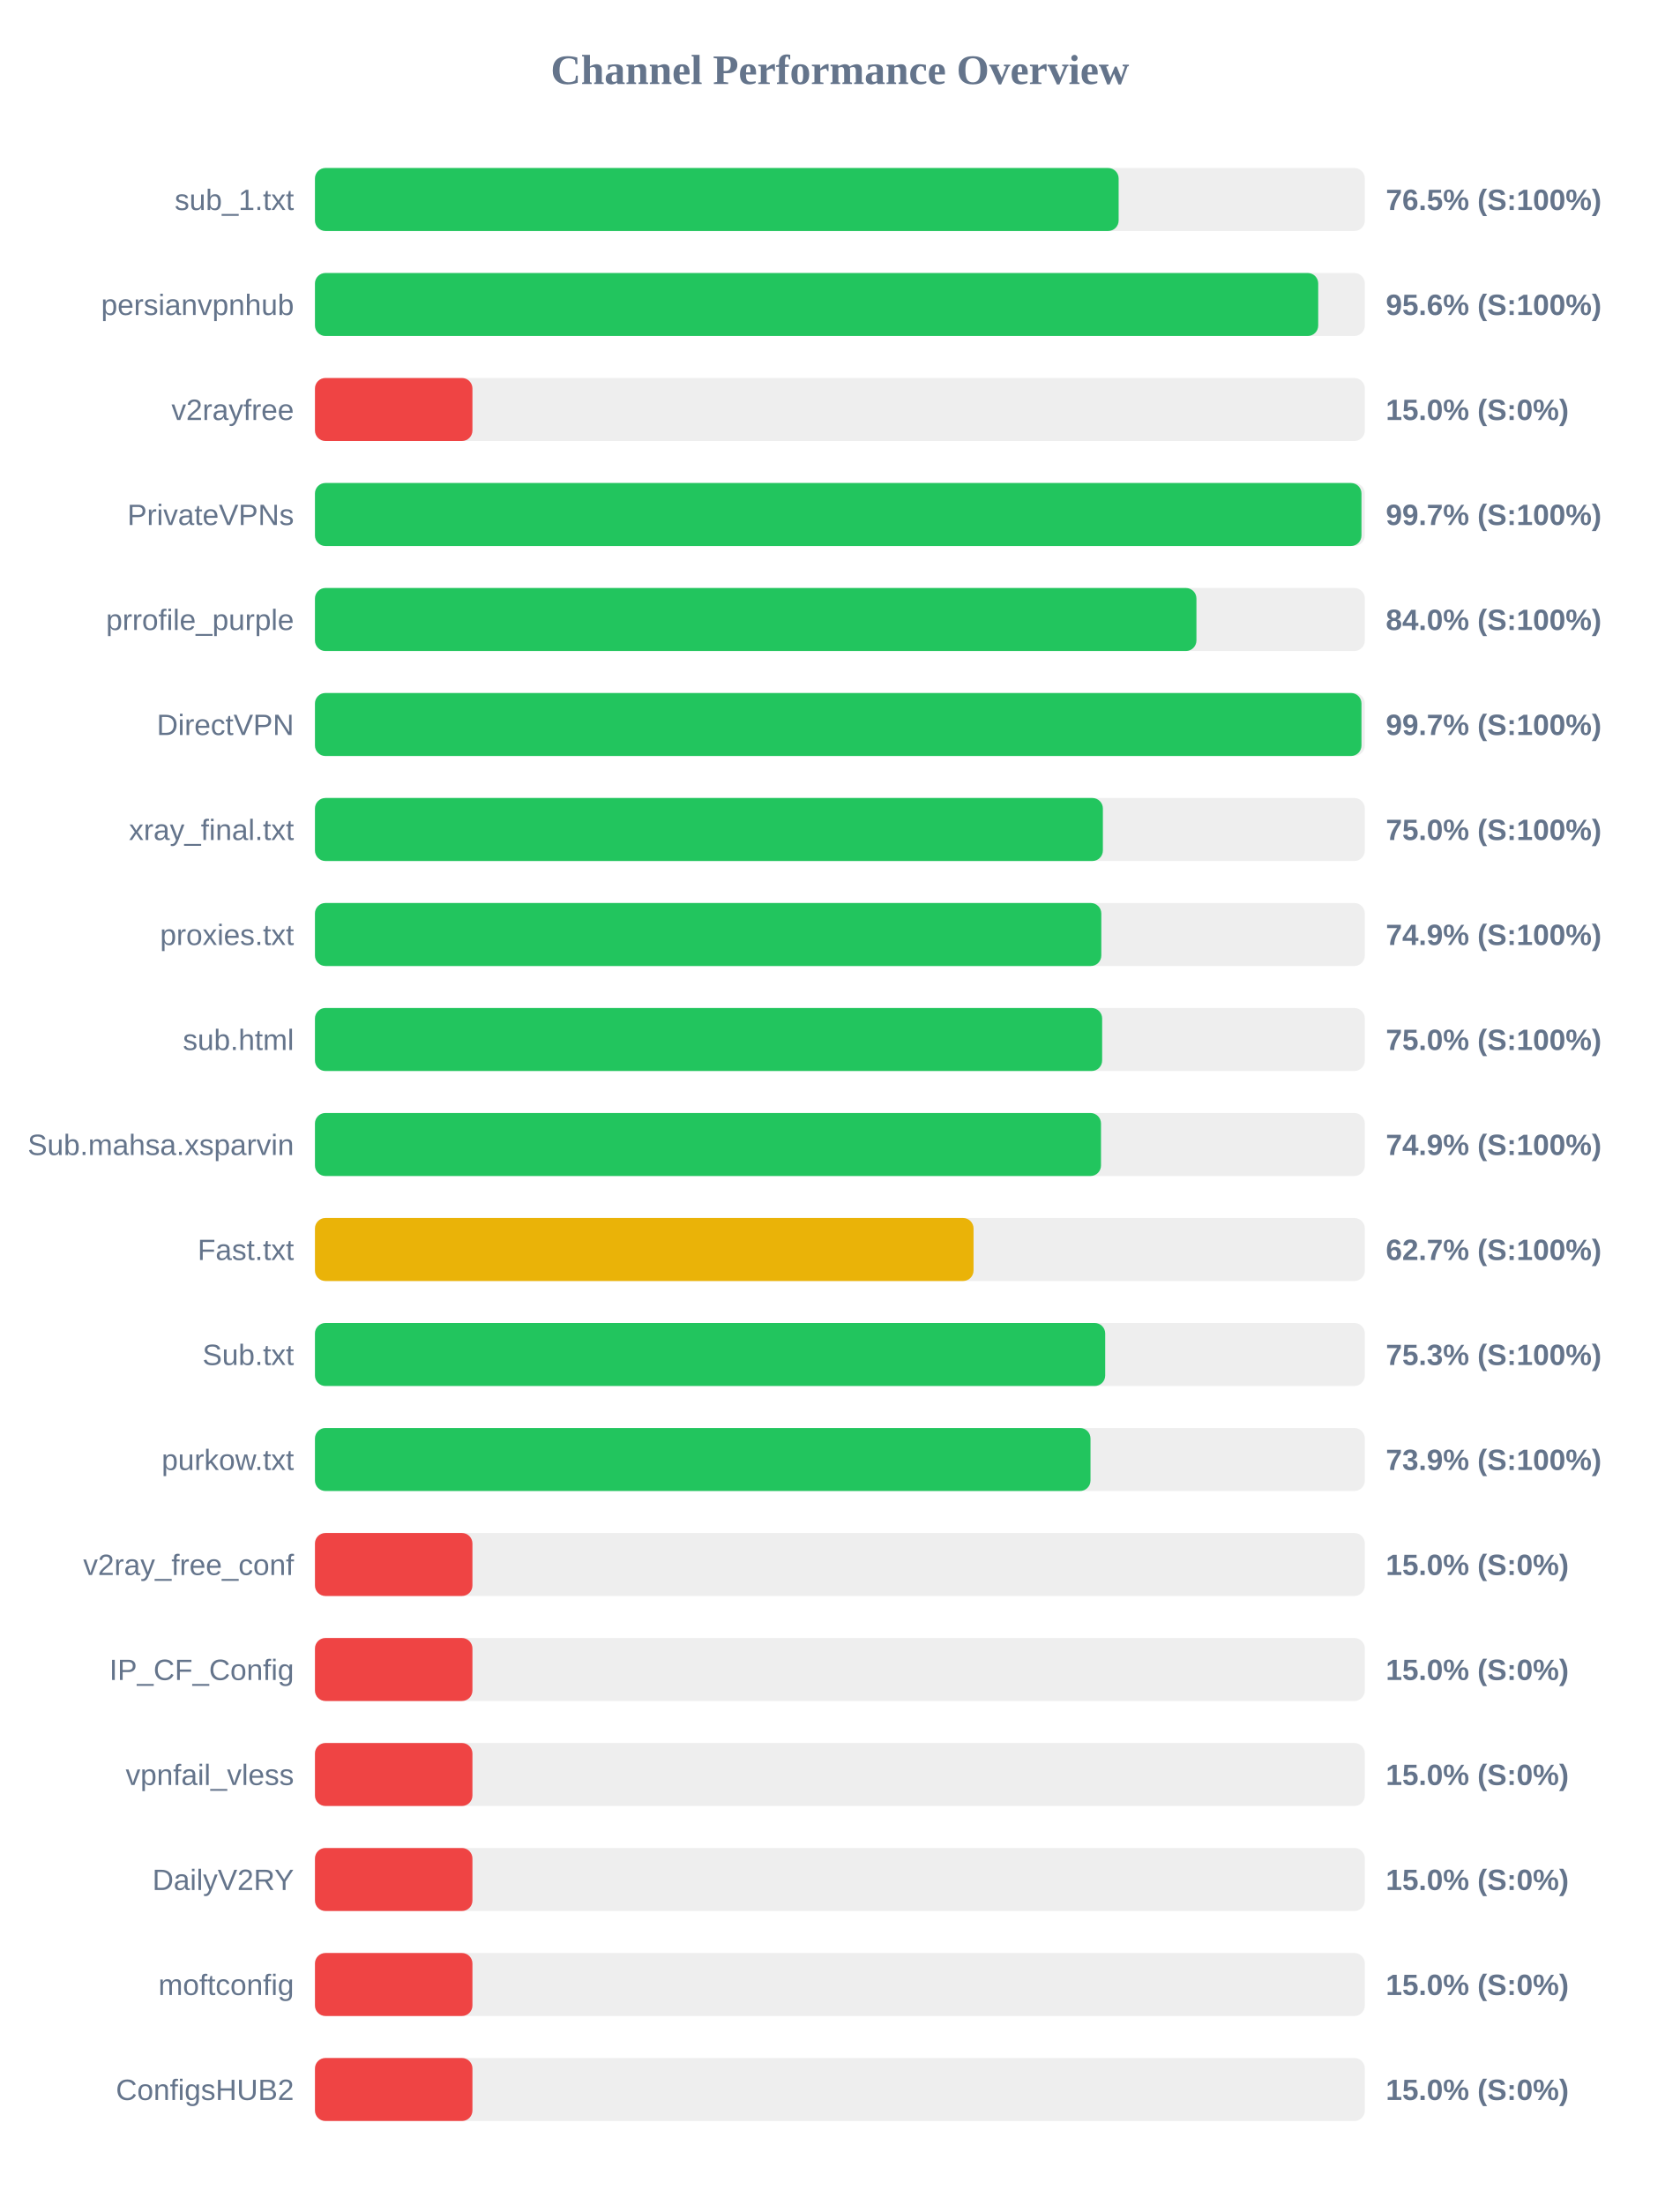
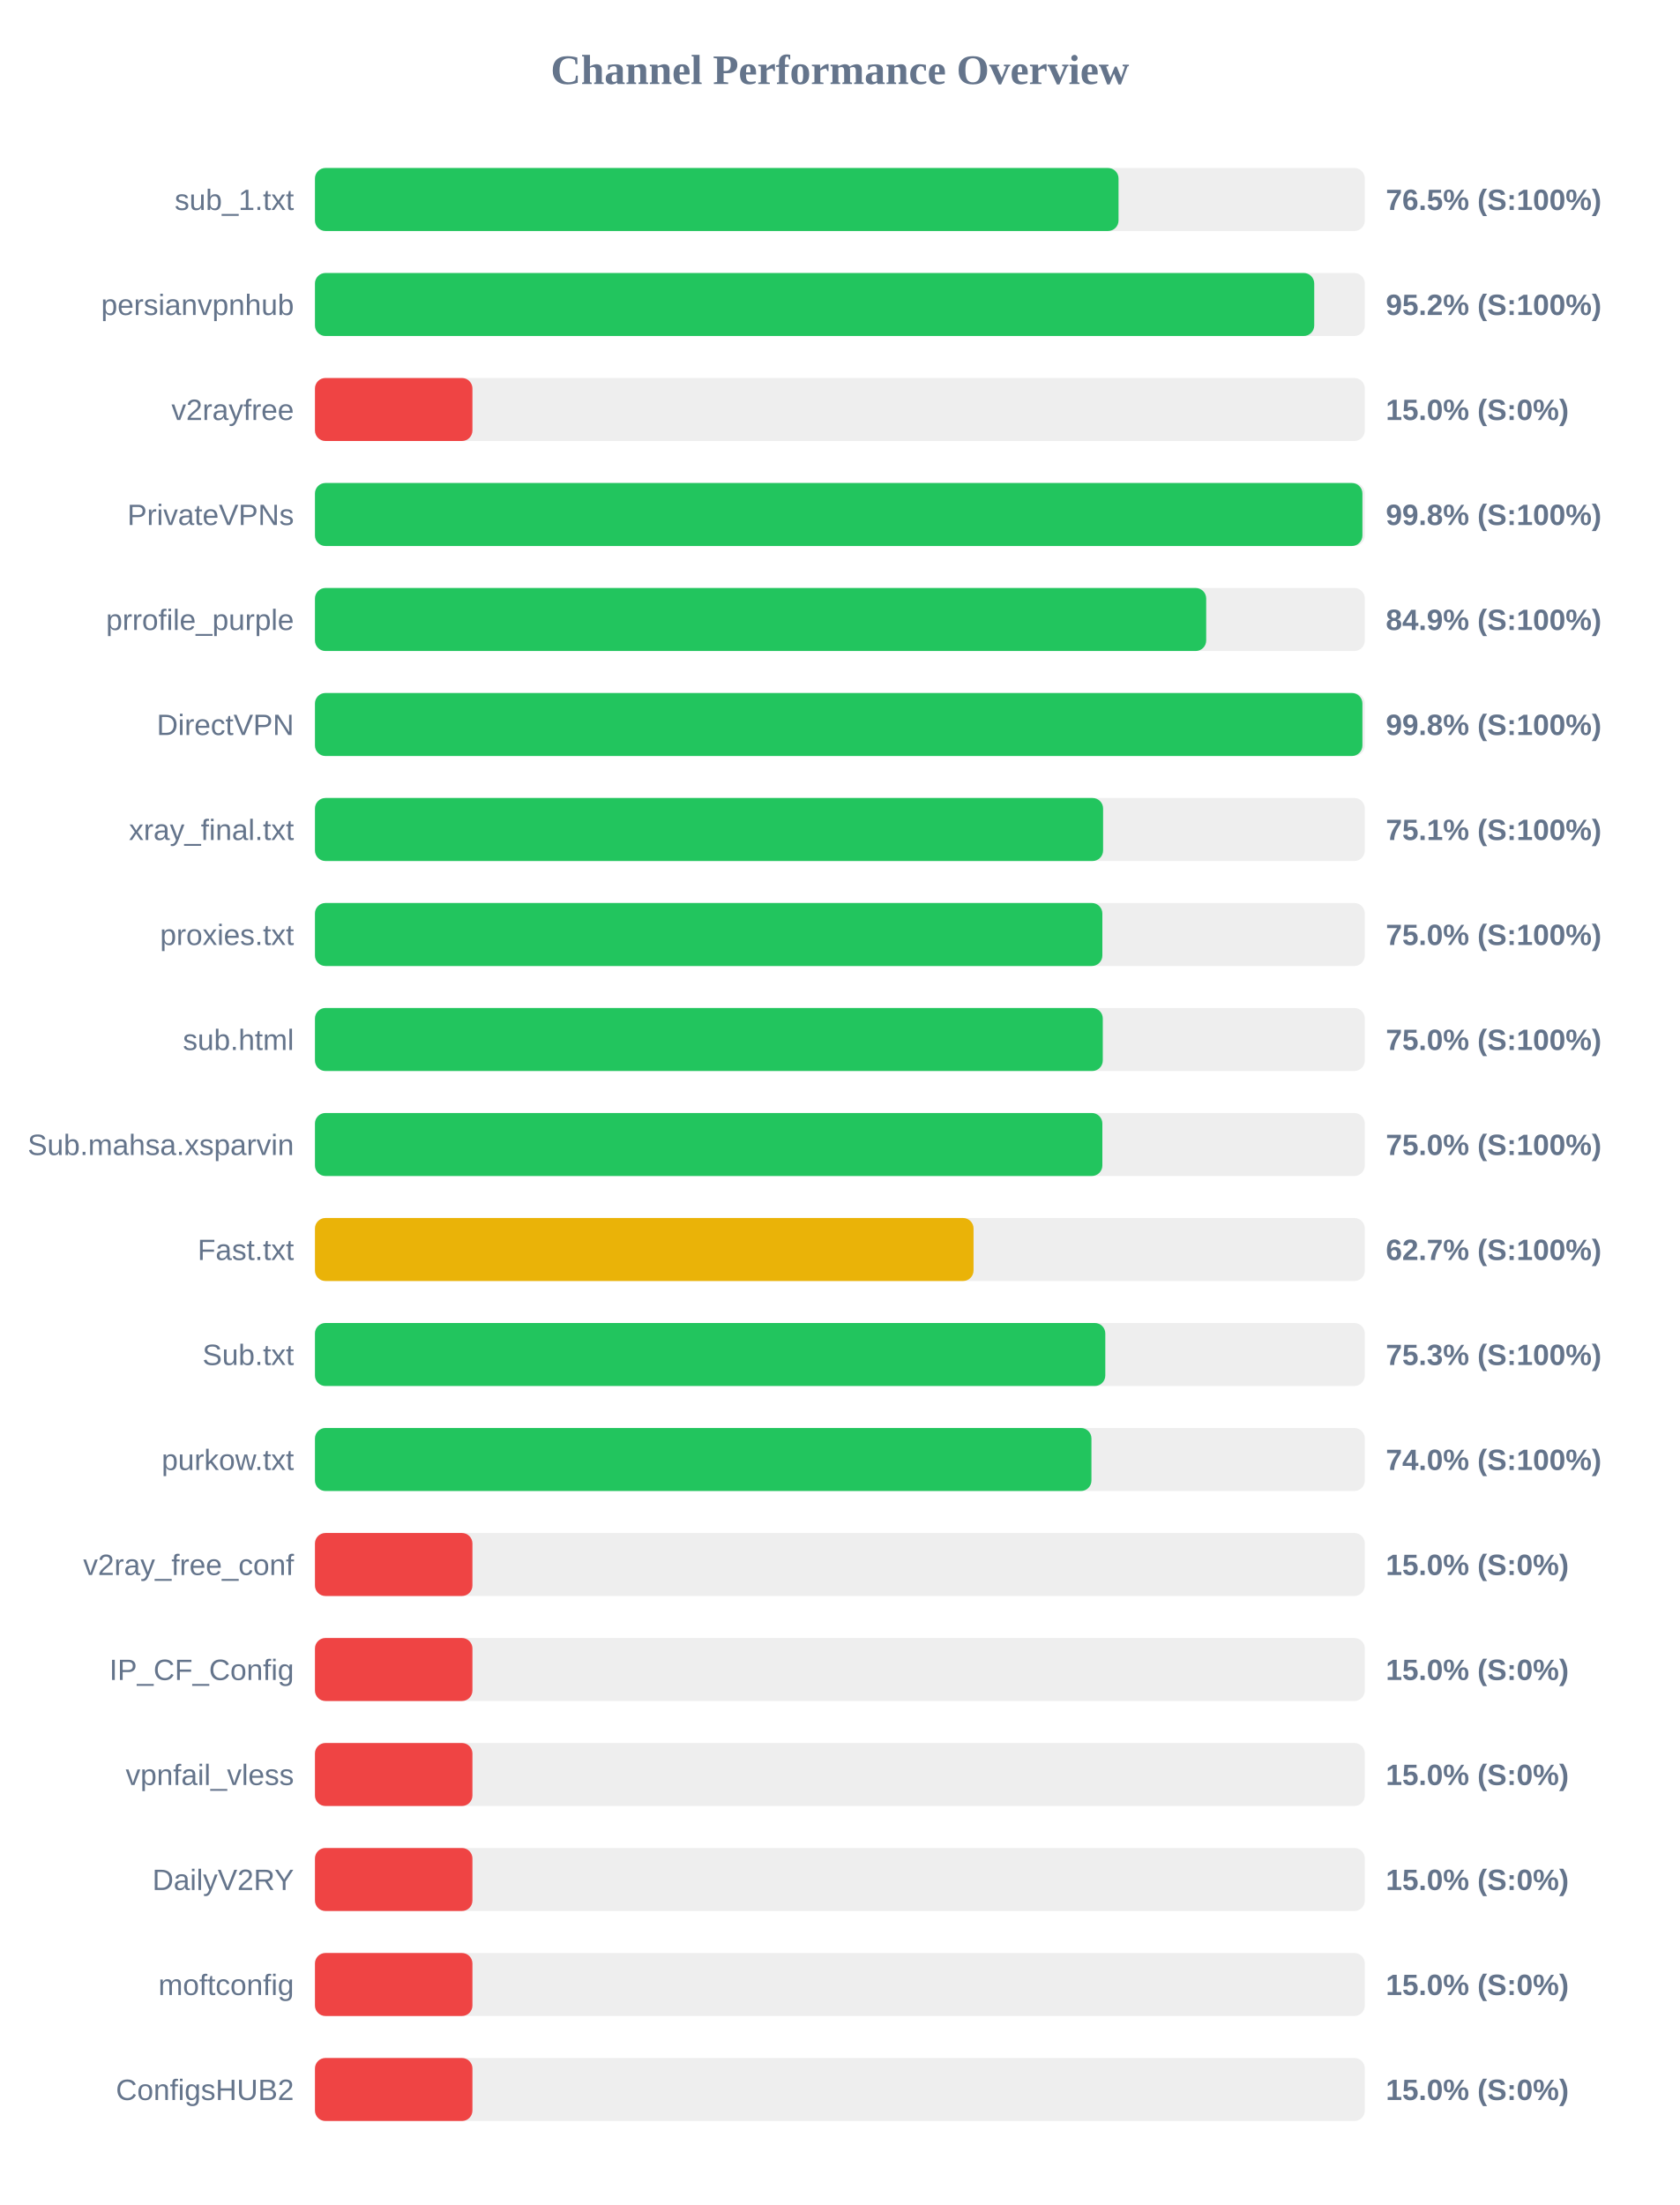
<svg xmlns="http://www.w3.org/2000/svg" width="800" height="1050" version="1.1">
  <style>
        .row { font: 14px Arial; fill: #64748b; }
        .score { font: bold 14px Arial; fill: #64748b; }
    </style>
  <text x="400" y="40" text-anchor="middle" font-size="20px" font-weight="bold" fill="#64748b">Channel Performance Overview</text>
  <rect x="150" y="80" width="500" height="30" fill="#eee" rx="5" />
-   <rect x="150" y="80" width="382.75" height="30" fill="#22c55e" rx="5" />
+   <rect x="150" y="80" width="382.7" height="30" fill="#22c55e" rx="5" />
  <text x="140" y="100" text-anchor="end" class="row">sub_1.txt</text>
  <text x="660" y="100" text-anchor="start" class="score">76.5% (S:100%)</text>
  <rect x="150" y="130" width="500" height="30" fill="#eee" rx="5" />
-   <rect x="150" y="130" width="477.8" height="30" fill="#22c55e" rx="5" />
+   <rect x="150" y="130" width="475.9" height="30" fill="#22c55e" rx="5" />
  <text x="140" y="150" text-anchor="end" class="row">persianvpnhub</text>
-   <text x="660" y="150" text-anchor="start" class="score">95.6% (S:100%)</text>
+   <text x="660" y="150" text-anchor="start" class="score">95.2% (S:100%)</text>
  <rect x="150" y="180" width="500" height="30" fill="#eee" rx="5" />
  <rect x="150" y="180" width="75.0" height="30" fill="#ef4444" rx="5" />
  <text x="140" y="200" text-anchor="end" class="row">v2rayfree</text>
  <text x="660" y="200" text-anchor="start" class="score">15.0% (S:0%)</text>
  <rect x="150" y="230" width="500" height="30" fill="#eee" rx="5" />
-   <rect x="150" y="230" width="498.4" height="30" fill="#22c55e" rx="5" />
+   <rect x="150" y="230" width="498.85" height="30" fill="#22c55e" rx="5" />
  <text x="140" y="250" text-anchor="end" class="row">PrivateVPNs</text>
-   <text x="660" y="250" text-anchor="start" class="score">99.7% (S:100%)</text>
+   <text x="660" y="250" text-anchor="start" class="score">99.8% (S:100%)</text>
  <rect x="150" y="280" width="500" height="30" fill="#eee" rx="5" />
-   <rect x="150" y="280" width="419.8" height="30" fill="#22c55e" rx="5" />
+   <rect x="150" y="280" width="424.45" height="30" fill="#22c55e" rx="5" />
  <text x="140" y="300" text-anchor="end" class="row">prrofile_purple</text>
-   <text x="660" y="300" text-anchor="start" class="score">84.0% (S:100%)</text>
+   <text x="660" y="300" text-anchor="start" class="score">84.9% (S:100%)</text>
  <rect x="150" y="330" width="500" height="30" fill="#eee" rx="5" />
-   <rect x="150" y="330" width="498.4" height="30" fill="#22c55e" rx="5" />
+   <rect x="150" y="330" width="498.85" height="30" fill="#22c55e" rx="5" />
  <text x="140" y="350" text-anchor="end" class="row">DirectVPN</text>
-   <text x="660" y="350" text-anchor="start" class="score">99.7% (S:100%)</text>
+   <text x="660" y="350" text-anchor="start" class="score">99.8% (S:100%)</text>
  <rect x="150" y="380" width="500" height="30" fill="#eee" rx="5" />
-   <rect x="150" y="380" width="375.25" height="30" fill="#22c55e" rx="5" />
+   <rect x="150" y="380" width="375.35" height="30" fill="#22c55e" rx="5" />
  <text x="140" y="400" text-anchor="end" class="row">xray_final.txt</text>
-   <text x="660" y="400" text-anchor="start" class="score">75.0% (S:100%)</text>
+   <text x="660" y="400" text-anchor="start" class="score">75.1% (S:100%)</text>
  <rect x="150" y="430" width="500" height="30" fill="#eee" rx="5" />
-   <rect x="150" y="430" width="374.5" height="30" fill="#22c55e" rx="5" />
+   <rect x="150" y="430" width="375.0" height="30" fill="#22c55e" rx="5" />
  <text x="140" y="450" text-anchor="end" class="row">proxies.txt</text>
-   <text x="660" y="450" text-anchor="start" class="score">74.9% (S:100%)</text>
+   <text x="660" y="450" text-anchor="start" class="score">75.0% (S:100%)</text>
  <rect x="150" y="480" width="500" height="30" fill="#eee" rx="5" />
-   <rect x="150" y="480" width="374.9" height="30" fill="#22c55e" rx="5" />
+   <rect x="150" y="480" width="375.2" height="30" fill="#22c55e" rx="5" />
  <text x="140" y="500" text-anchor="end" class="row">sub.html</text>
  <text x="660" y="500" text-anchor="start" class="score">75.0% (S:100%)</text>
  <rect x="150" y="530" width="500" height="30" fill="#eee" rx="5" />
-   <rect x="150" y="530" width="374.35" height="30" fill="#22c55e" rx="5" />
+   <rect x="150" y="530" width="375.0" height="30" fill="#22c55e" rx="5" />
  <text x="140" y="550" text-anchor="end" class="row">Sub.mahsa.xsparvin</text>
-   <text x="660" y="550" text-anchor="start" class="score">74.9% (S:100%)</text>
+   <text x="660" y="550" text-anchor="start" class="score">75.0% (S:100%)</text>
  <rect x="150" y="580" width="500" height="30" fill="#eee" rx="5" />
  <rect x="150" y="580" width="313.65" height="30" fill="#eab308" rx="5" />
  <text x="140" y="600" text-anchor="end" class="row">Fast.txt</text>
  <text x="660" y="600" text-anchor="start" class="score">62.7% (S:100%)</text>
  <rect x="150" y="630" width="500" height="30" fill="#eee" rx="5" />
-   <rect x="150" y="630" width="376.35" height="30" fill="#22c55e" rx="5" />
+   <rect x="150" y="630" width="376.4" height="30" fill="#22c55e" rx="5" />
  <text x="140" y="650" text-anchor="end" class="row">Sub.txt</text>
  <text x="660" y="650" text-anchor="start" class="score">75.3% (S:100%)</text>
  <rect x="150" y="680" width="500" height="30" fill="#eee" rx="5" />
-   <rect x="150" y="680" width="369.35" height="30" fill="#22c55e" rx="5" />
+   <rect x="150" y="680" width="369.8" height="30" fill="#22c55e" rx="5" />
  <text x="140" y="700" text-anchor="end" class="row">purkow.txt</text>
-   <text x="660" y="700" text-anchor="start" class="score">73.9% (S:100%)</text>
+   <text x="660" y="700" text-anchor="start" class="score">74.0% (S:100%)</text>
  <rect x="150" y="730" width="500" height="30" fill="#eee" rx="5" />
  <rect x="150" y="730" width="75.0" height="30" fill="#ef4444" rx="5" />
  <text x="140" y="750" text-anchor="end" class="row">v2ray_free_conf</text>
  <text x="660" y="750" text-anchor="start" class="score">15.0% (S:0%)</text>
  <rect x="150" y="780" width="500" height="30" fill="#eee" rx="5" />
  <rect x="150" y="780" width="75.0" height="30" fill="#ef4444" rx="5" />
  <text x="140" y="800" text-anchor="end" class="row">IP_CF_Config</text>
  <text x="660" y="800" text-anchor="start" class="score">15.0% (S:0%)</text>
  <rect x="150" y="830" width="500" height="30" fill="#eee" rx="5" />
  <rect x="150" y="830" width="75.0" height="30" fill="#ef4444" rx="5" />
  <text x="140" y="850" text-anchor="end" class="row">vpnfail_vless</text>
  <text x="660" y="850" text-anchor="start" class="score">15.0% (S:0%)</text>
  <rect x="150" y="880" width="500" height="30" fill="#eee" rx="5" />
  <rect x="150" y="880" width="75.0" height="30" fill="#ef4444" rx="5" />
  <text x="140" y="900" text-anchor="end" class="row">DailyV2RY</text>
  <text x="660" y="900" text-anchor="start" class="score">15.0% (S:0%)</text>
  <rect x="150" y="930" width="500" height="30" fill="#eee" rx="5" />
  <rect x="150" y="930" width="75.0" height="30" fill="#ef4444" rx="5" />
  <text x="140" y="950" text-anchor="end" class="row">moftconfig</text>
  <text x="660" y="950" text-anchor="start" class="score">15.0% (S:0%)</text>
  <rect x="150" y="980" width="500" height="30" fill="#eee" rx="5" />
  <rect x="150" y="980" width="75.0" height="30" fill="#ef4444" rx="5" />
  <text x="140" y="1000" text-anchor="end" class="row">ConfigsHUB2</text>
  <text x="660" y="1000" text-anchor="start" class="score">15.0% (S:0%)</text>
</svg>
